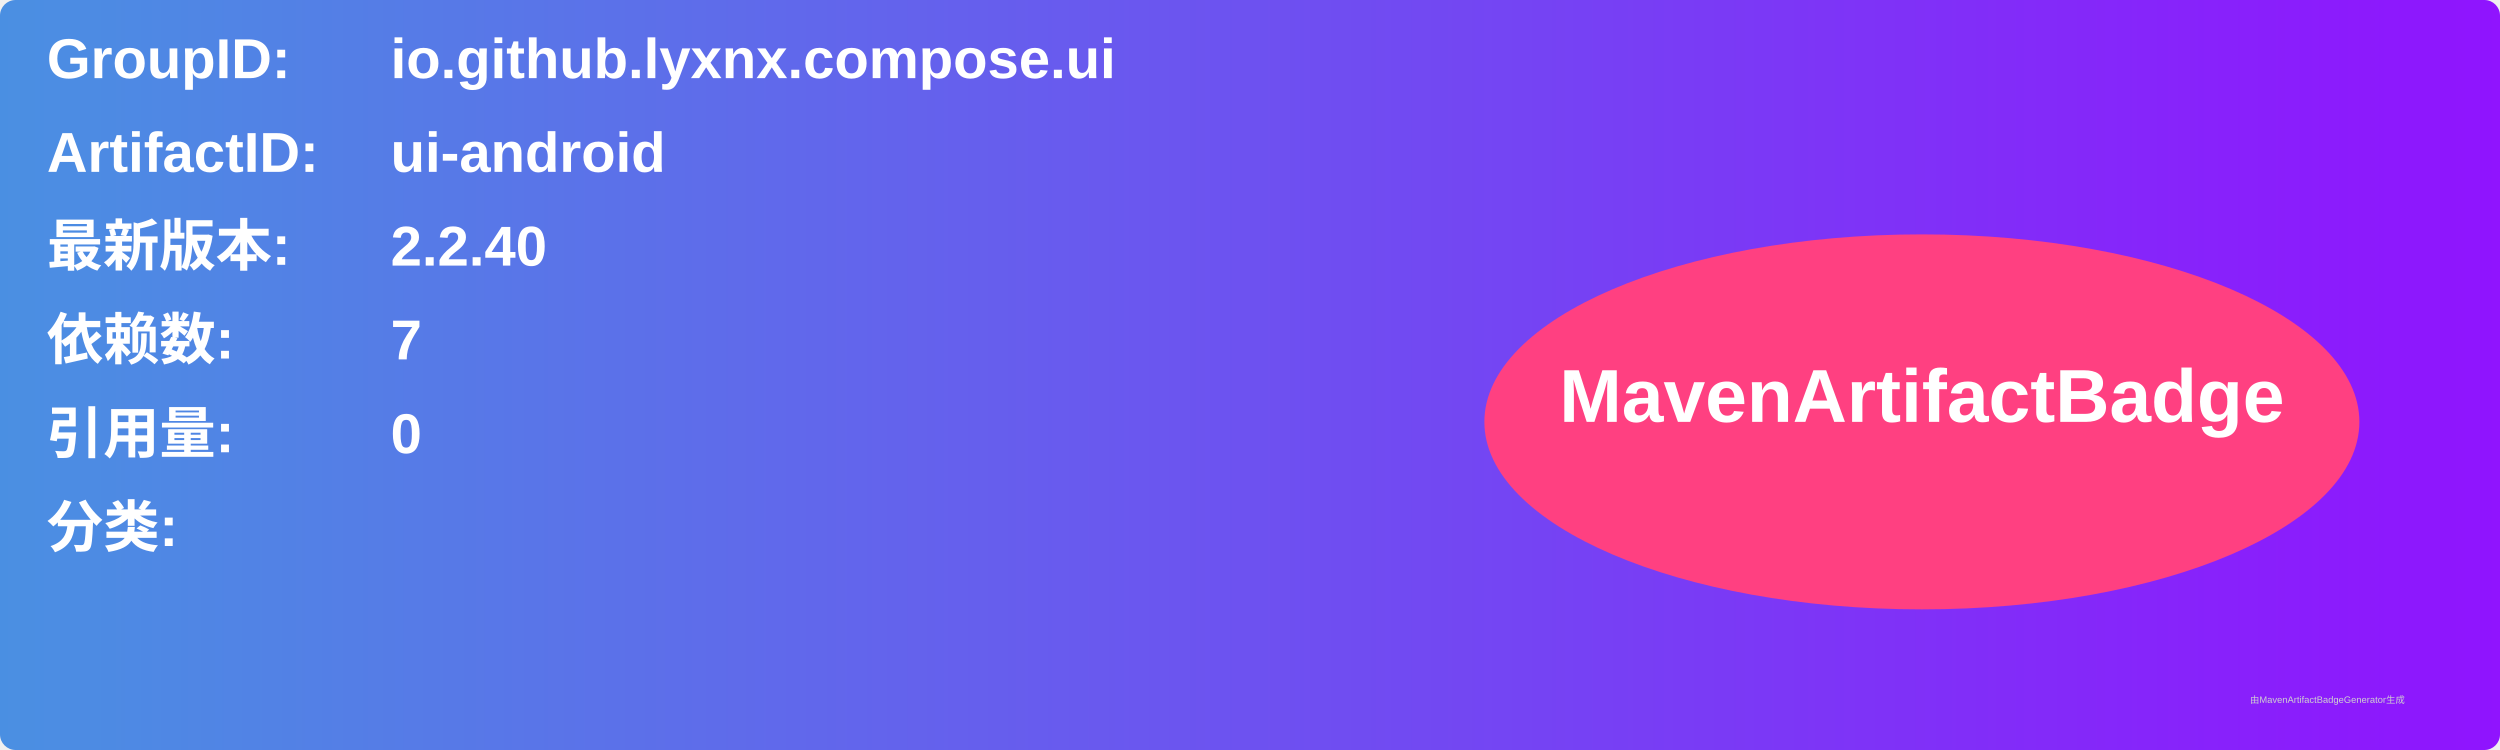
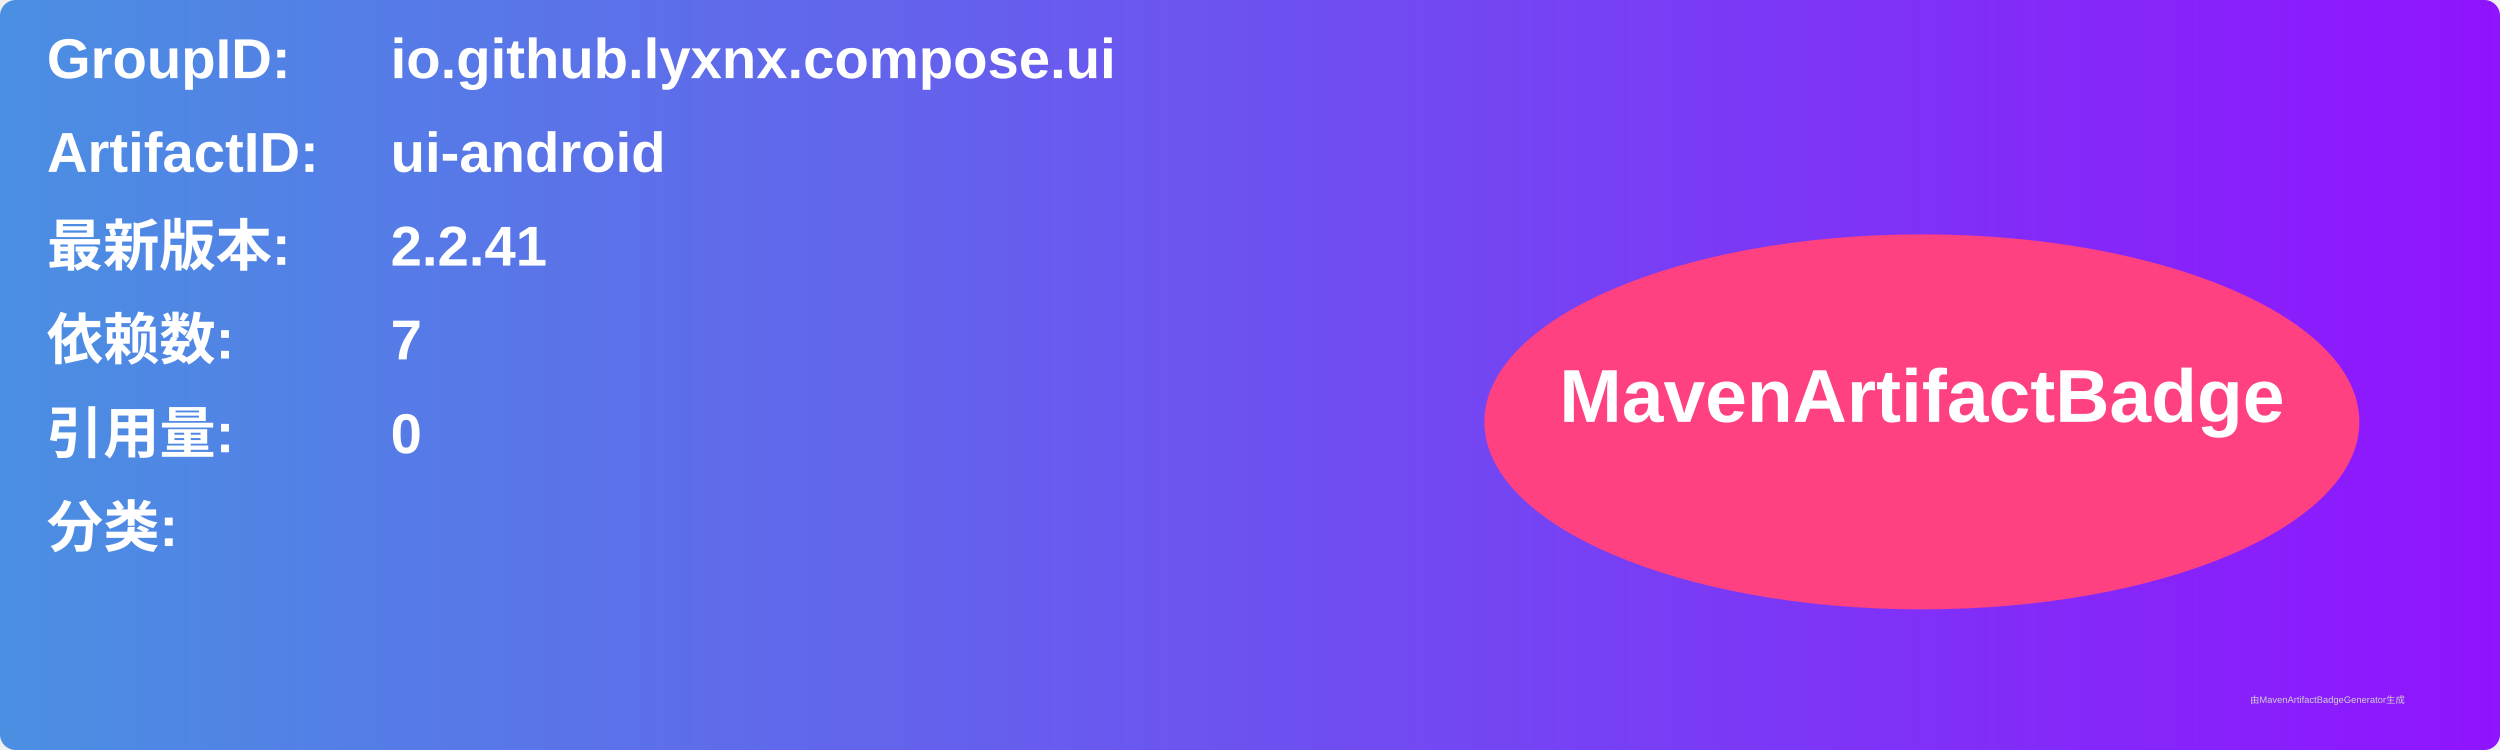
<svg xmlns="http://www.w3.org/2000/svg" width="800" height="240" viewBox="0 0 800 240">
  <linearGradient id="grad" x1="0%" y1="0%" x2="100%" y2="0%">
    <stop offset="0%" stop-color="#4a90e2" />
    <stop offset="100%" stop-color="#9013fe" />
  </linearGradient>
  <rect width="100%" height="100%" rx="5" ry="5" fill="url(#grad)" />
  <g transform="translate(15, 15)">
    <text x="0" y="10" font-family="Arial" font-size="18" fill="white" font-weight="bold" width="260">GroupID:</text>
    <text x="110" y="10" font-family="Arial" font-size="18" fill="white" font-weight="bold" width="460">io.github.lyxnx.compose.ui</text>
    <text x="0" y="40" font-family="Arial" font-size="18" fill="white" font-weight="bold" width="260">ArtifactID:</text>
    <text x="110" y="40" font-family="Arial" font-size="18" fill="white" font-weight="bold" width="460">ui-android</text>
    <text x="0" y="70" font-family="Arial" font-size="18" fill="white" font-weight="bold">最新版本:</text>
    <text x="110" y="70" font-family="Arial" font-size="18" fill="white" font-weight="bold">
-       <tspan font-weight="bold">2.2.40</tspan>
+       <tspan font-weight="bold">2.2.41</tspan>
    </text>
    <text x="0" y="100" font-family="Arial" font-size="18" fill="white" font-weight="bold">依赖数: </text>
    <text x="110" y="100" font-family="Arial" font-size="18" fill="white">
      <tspan font-weight="bold">7</tspan>
    </text>
    <text x="0" y="130" font-family="Arial" font-size="18" fill="white" font-weight="bold">引用量: </text>
    <text x="110" y="130" font-family="Arial" font-size="18" fill="white">
      <tspan font-weight="bold">0</tspan>
    </text>
    <text x="0" y="160" font-family="Arial" font-size="18" fill="white" font-weight="bold">分类:</text>
    <text x="10" y="190" font-family="Arial" font-size="10" fill="white">
      <tspan font-weight="bold" />
    </text>
    <ellipse cx="600" cy="120" rx="140" ry="60" fill="#ff4081" />
    <text x="600" y="120" text-anchor="middle" font-family="Arial" font-size="24" fill="white" font-weight="bold">MavenArtifactBadge</text>
  </g>
  <text x="720" y="225" font-family="Arial" font-size="3" fill="#d0d0d0">由MavenArtifactBadgeGenerator生成</text>
</svg>
